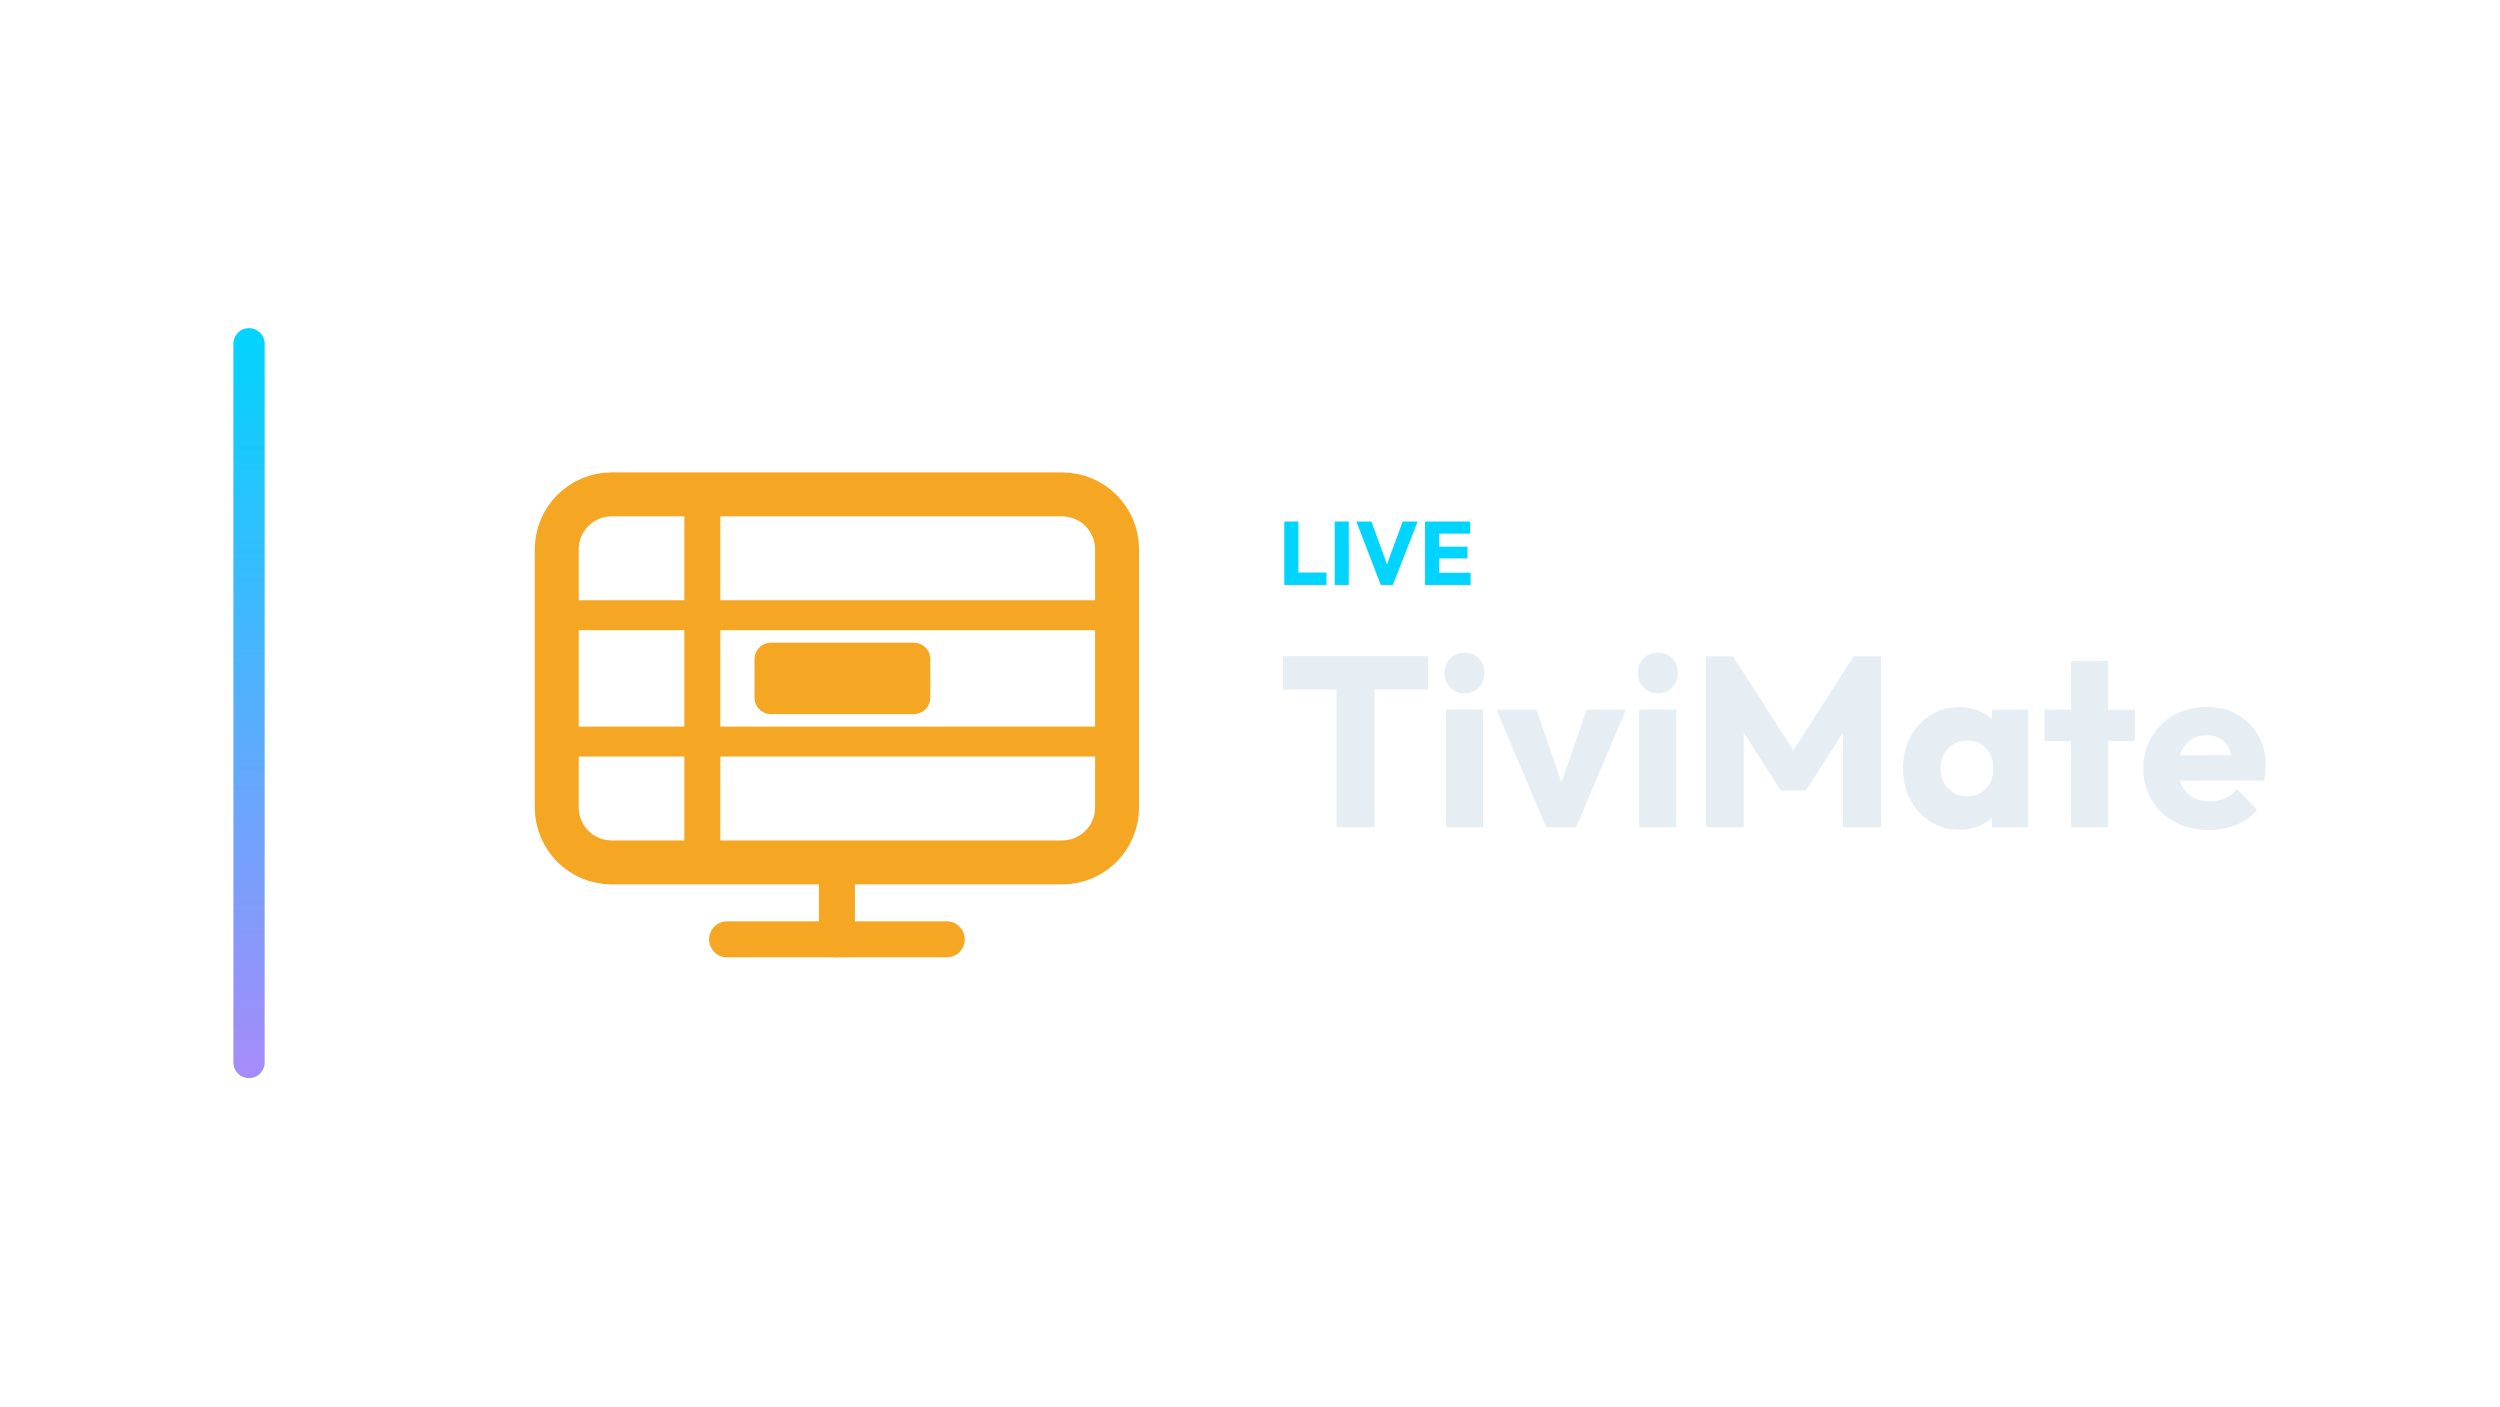
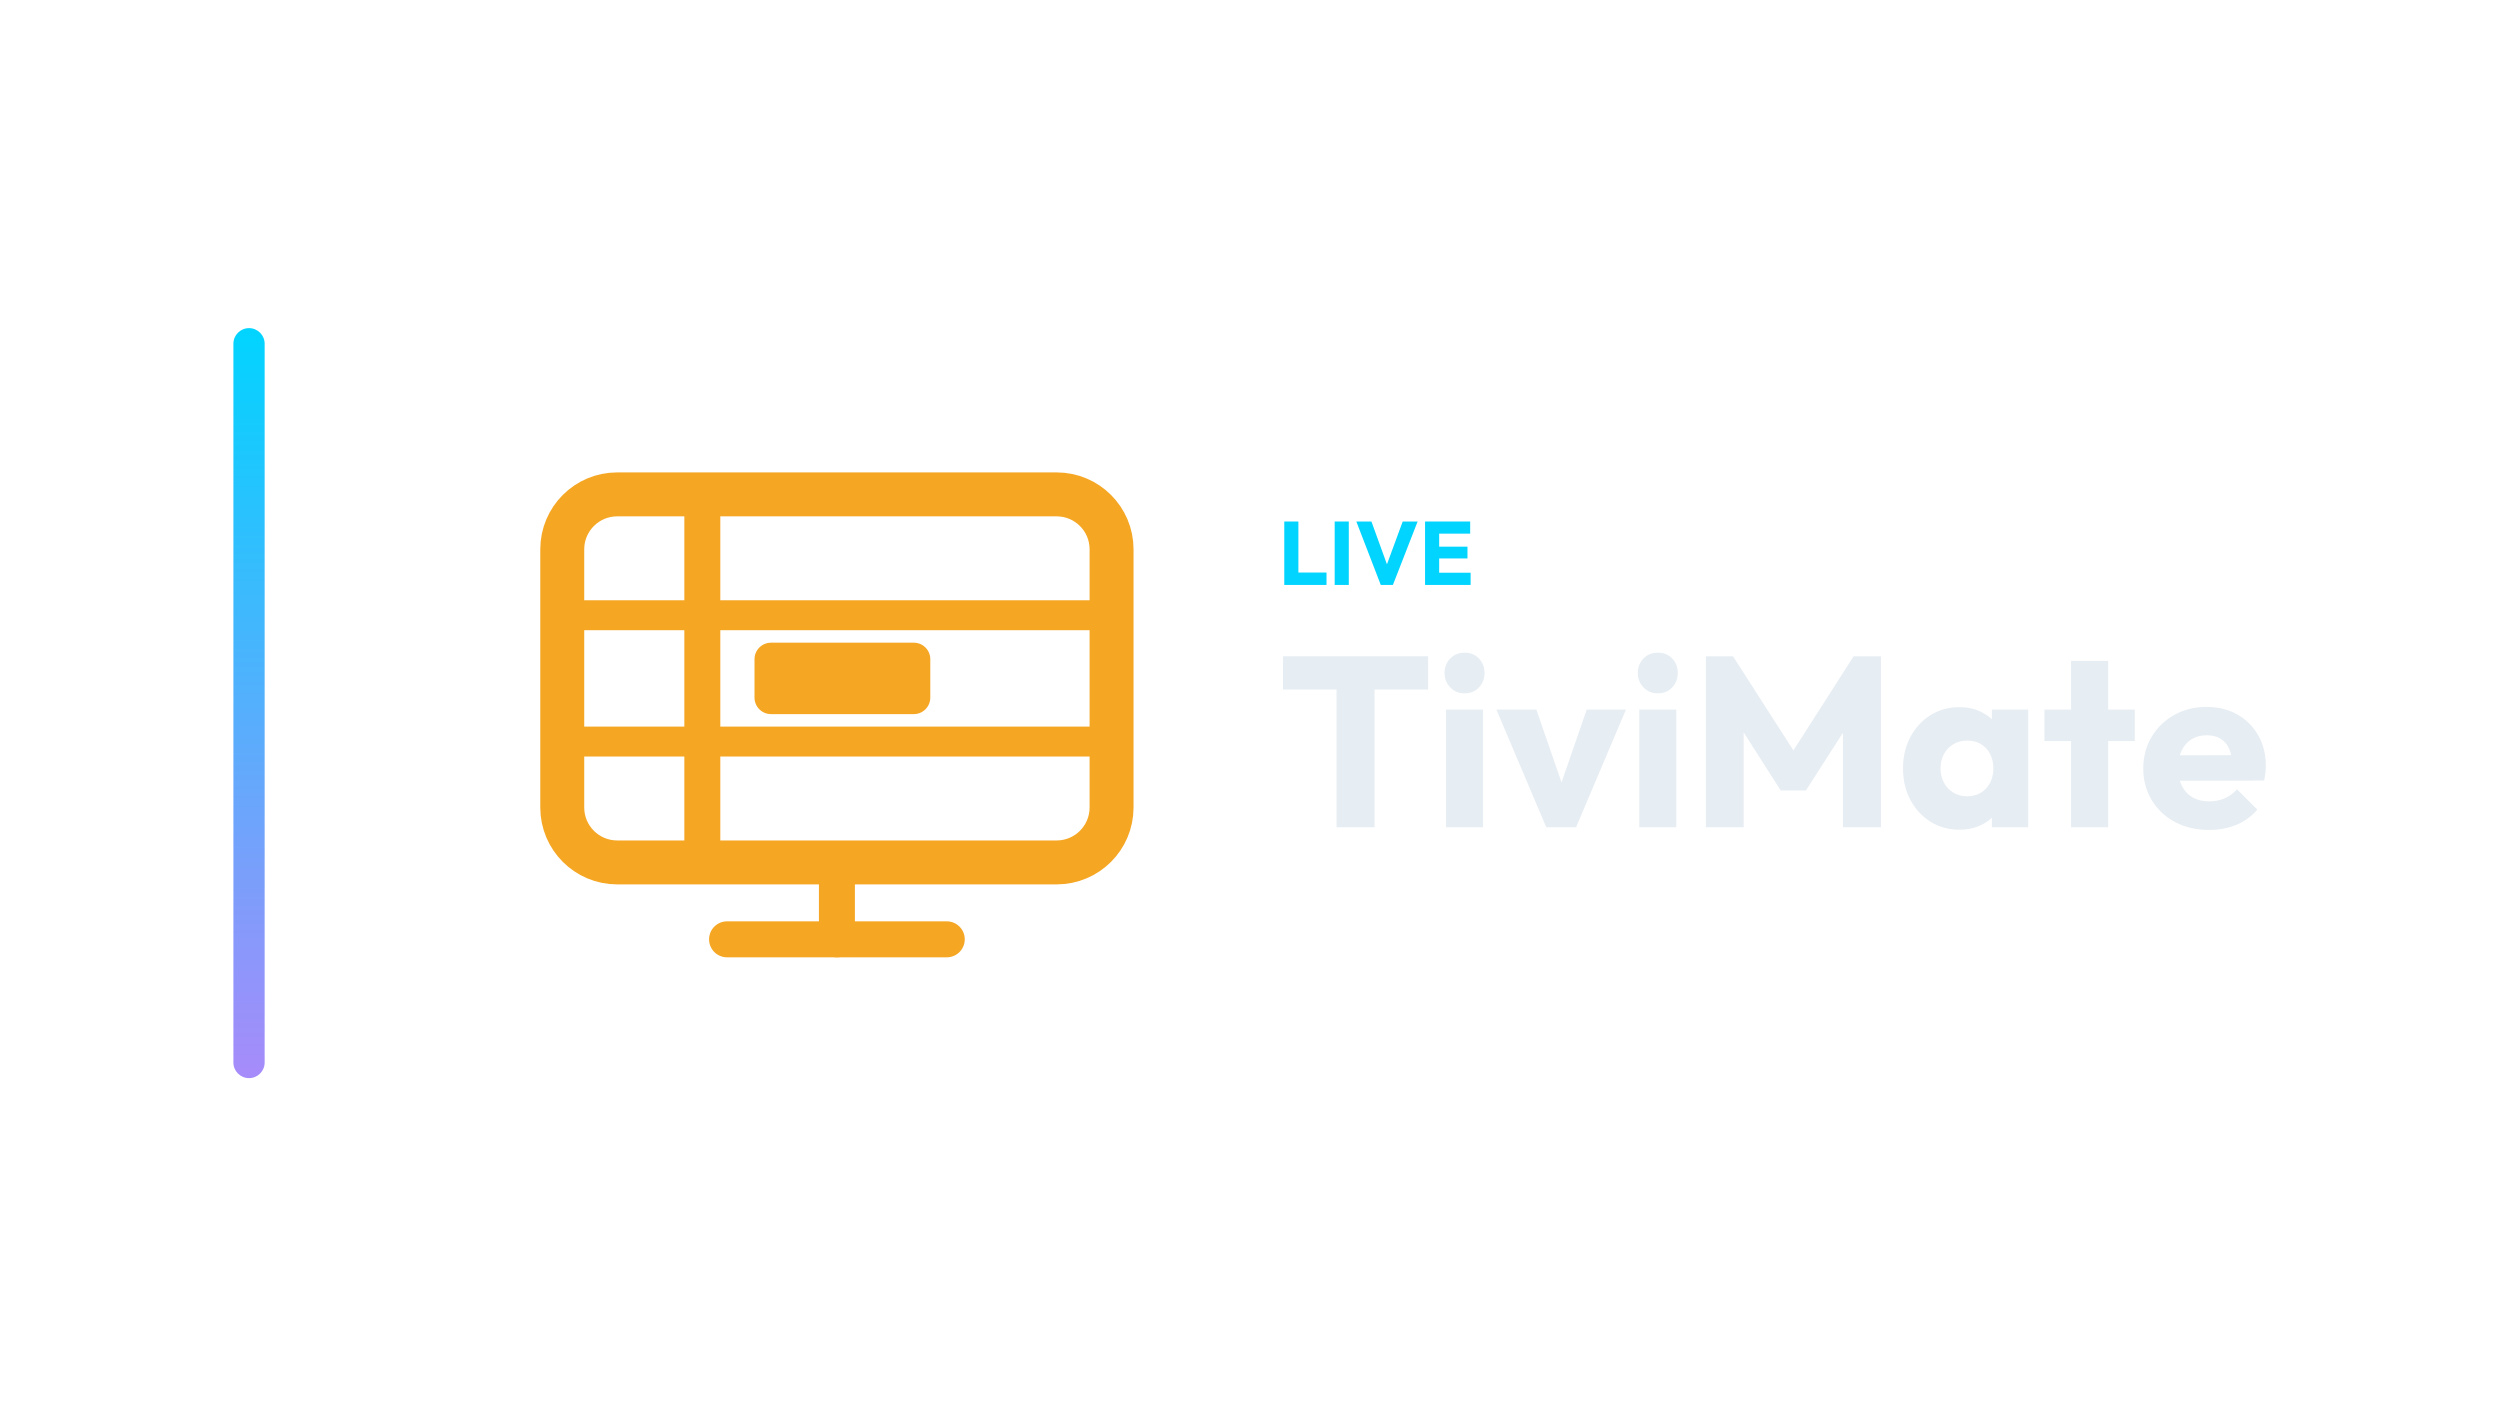
<svg xmlns="http://www.w3.org/2000/svg" width="1280" height="720" viewBox="0 0 1280 720">
  <g transform="translate(49.5,0.0)">
    <defs>
      <linearGradient id="cbRail" x1="0" y1="0" x2="0" y2="1">
        <stop offset="0%" stop-color="#00d4ff" />
        <stop offset="100%" stop-color="#a78bfa" />
      </linearGradient>
    </defs>
    <rect x="70" y="168" width="16" height="384" rx="8.0" fill="url(#cbRail)" />
    <g transform="translate(199,180) scale(0.70312)">
-       <rect x="52" y="104" width="408" height="268" rx="40" fill="none" stroke="#F5A623" stroke-width="32.0" stroke-linecap="round" stroke-linejoin="round" />
+       <rect x="56" y="104" width="400" height="268" rx="40" fill="none" stroke="#F5A623" stroke-width="32.0" stroke-linecap="round" stroke-linejoin="round" />
      <path d="M 158 104 L 158 372" fill="none" stroke="#F5A623" stroke-width="26.2" stroke-linecap="round" stroke-linejoin="round" />
-       <path d="M 52 192 L 460 192" fill="none" stroke="#F5A623" stroke-width="21.8" stroke-linecap="round" stroke-linejoin="round" />
-       <path d="M 52 284 L 460 284" fill="none" stroke="#F5A623" stroke-width="21.8" stroke-linecap="round" stroke-linejoin="round" />
+       <path d="M 56 192 L 456 192" fill="none" stroke="#F5A623" stroke-width="21.8" stroke-linecap="round" stroke-linejoin="round" />
+       <path d="M 56 284 L 456 284" fill="none" stroke="#F5A623" stroke-width="21.8" stroke-linecap="round" stroke-linejoin="round" />
      <rect x="196" y="212" width="128" height="52" rx="12" fill="#F5A623" stroke="none" />
      <path d="M 176 428 L 336 428" fill="none" stroke="#F5A623" stroke-width="26.2" stroke-linecap="round" stroke-linejoin="round" />
      <path d="M 256 372 L 256 428" fill="none" stroke="#F5A623" stroke-width="26.2" stroke-linecap="round" stroke-linejoin="round" />
    </g>
    <path d="M608.052 299.49V267.014H615.274V299.49ZM613.618 299.49V293.142H629.672V299.49Z" fill="#00d4ff" stroke="none" />
    <path d="M633.858 299.49V267.014H641.08V299.49Z" fill="#00d4ff" stroke="none" />
    <path d="M657.456 299.49 644.944 267.014H652.672L662.194 293.28H659.02L668.68 267.014H676.316L663.666 299.49Z" fill="#00d4ff" stroke="none" />
    <path d="M680.134 299.49V267.014H687.356V299.49ZM685.654 299.49V293.234H703.456V299.49ZM685.654 285.92V279.894H701.846V285.92ZM685.654 273.224V267.014H703.226V273.224Z" fill="#00d4ff" stroke="none" />
    <path d="M634.808 423.57V337.266H654.276V423.57ZM607.404 353.014V336.026H681.68V353.014Z" fill="#E6EDF3" stroke="none" />
    <path d="M690.856 423.57V363.306H709.828V423.57ZM700.404 354.998Q695.94 354.998 693.026 351.96Q690.112 348.922 690.112 344.582Q690.112 340.118 693.026 337.142Q695.94 334.166 700.404 334.166Q704.868 334.166 707.72 337.142Q710.572 340.118 710.572 344.582Q710.572 348.922 707.72 351.96Q704.868 354.998 700.404 354.998Z" fill="#E6EDF3" stroke="none" />
    <path d="M742.192 423.57 716.648 363.306H737.108L754.468 413.526H745.54L762.9 363.306H782.988L757.444 423.57Z" fill="#E6EDF3" stroke="none" />
    <path d="M789.808 423.57V363.306H808.78V423.57ZM799.356 354.998Q794.892 354.998 791.978 351.96Q789.064 348.922 789.064 344.582Q789.064 340.118 791.978 337.142Q794.892 334.166 799.356 334.166Q803.82 334.166 806.672 337.142Q809.524 340.118 809.524 344.582Q809.524 348.922 806.672 351.96Q803.82 354.998 799.356 354.998Z" fill="#E6EDF3" stroke="none" />
    <path d="M823.908 423.57V336.026H837.796L872.268 389.718H865.2L899.548 336.026H913.56V423.57H894.092V368.886L897.564 369.754L875.12 404.722H862.224L839.904 369.754L843.252 368.886V423.57Z" fill="#E6EDF3" stroke="none" />
    <path d="M953.736 424.81Q945.428 424.81 938.918 420.718Q932.408 416.626 928.626 409.558Q924.844 402.49 924.844 393.438Q924.844 384.386 928.626 377.318Q932.408 370.25 938.918 366.158Q945.428 362.066 953.736 362.066Q959.812 362.066 964.71 364.422Q969.608 366.778 972.708 370.932Q975.808 375.086 976.18 380.418V406.458Q975.808 411.79 972.77 415.944Q969.732 420.098 964.772 422.454Q959.812 424.81 953.736 424.81ZM957.58 407.698Q963.656 407.698 967.376 403.668Q971.096 399.638 971.096 393.438Q971.096 389.222 969.422 385.998Q967.748 382.774 964.71 380.976Q961.672 379.178 957.704 379.178Q953.736 379.178 950.698 380.976Q947.66 382.774 945.862 385.998Q944.064 389.222 944.064 393.438Q944.064 397.53 945.8 400.754Q947.536 403.978 950.636 405.838Q953.736 407.698 957.58 407.698ZM970.352 423.57V407.326L973.204 392.694L970.352 378.062V363.306H988.952V423.57Z" fill="#E6EDF3" stroke="none" />
    <path d="M1010.9 423.57V338.382H1029.872V423.57ZM997.26 379.426V363.306H1043.512V379.426Z" fill="#E6EDF3" stroke="none" />
    <path d="M1081.58 424.934Q1071.784 424.934 1064.158 420.904Q1056.532 416.874 1052.192 409.682Q1047.852 402.49 1047.852 393.438Q1047.852 384.386 1052.13 377.256Q1056.408 370.126 1063.724 366.034Q1071.04 361.942 1080.216 361.942Q1089.144 361.942 1095.964 365.786Q1102.784 369.63 1106.69 376.45Q1110.596 383.27 1110.596 392.074Q1110.596 393.686 1110.41 395.484Q1110.224 397.282 1109.728 399.638L1057.772 399.762V386.742L1101.668 386.618L1093.484 392.074Q1093.36 386.866 1091.872 383.456Q1090.384 380.046 1087.47 378.248Q1084.556 376.45 1080.34 376.45Q1075.876 376.45 1072.59 378.496Q1069.304 380.542 1067.506 384.262Q1065.708 387.982 1065.708 393.314Q1065.708 398.646 1067.63 402.428Q1069.552 406.21 1073.086 408.256Q1076.62 410.302 1081.456 410.302Q1085.92 410.302 1089.516 408.752Q1093.112 407.202 1095.84 404.102L1106.256 414.518Q1101.792 419.726 1095.468 422.33Q1089.144 424.934 1081.58 424.934Z" fill="#E6EDF3" stroke="none" />
  </g>
</svg>
